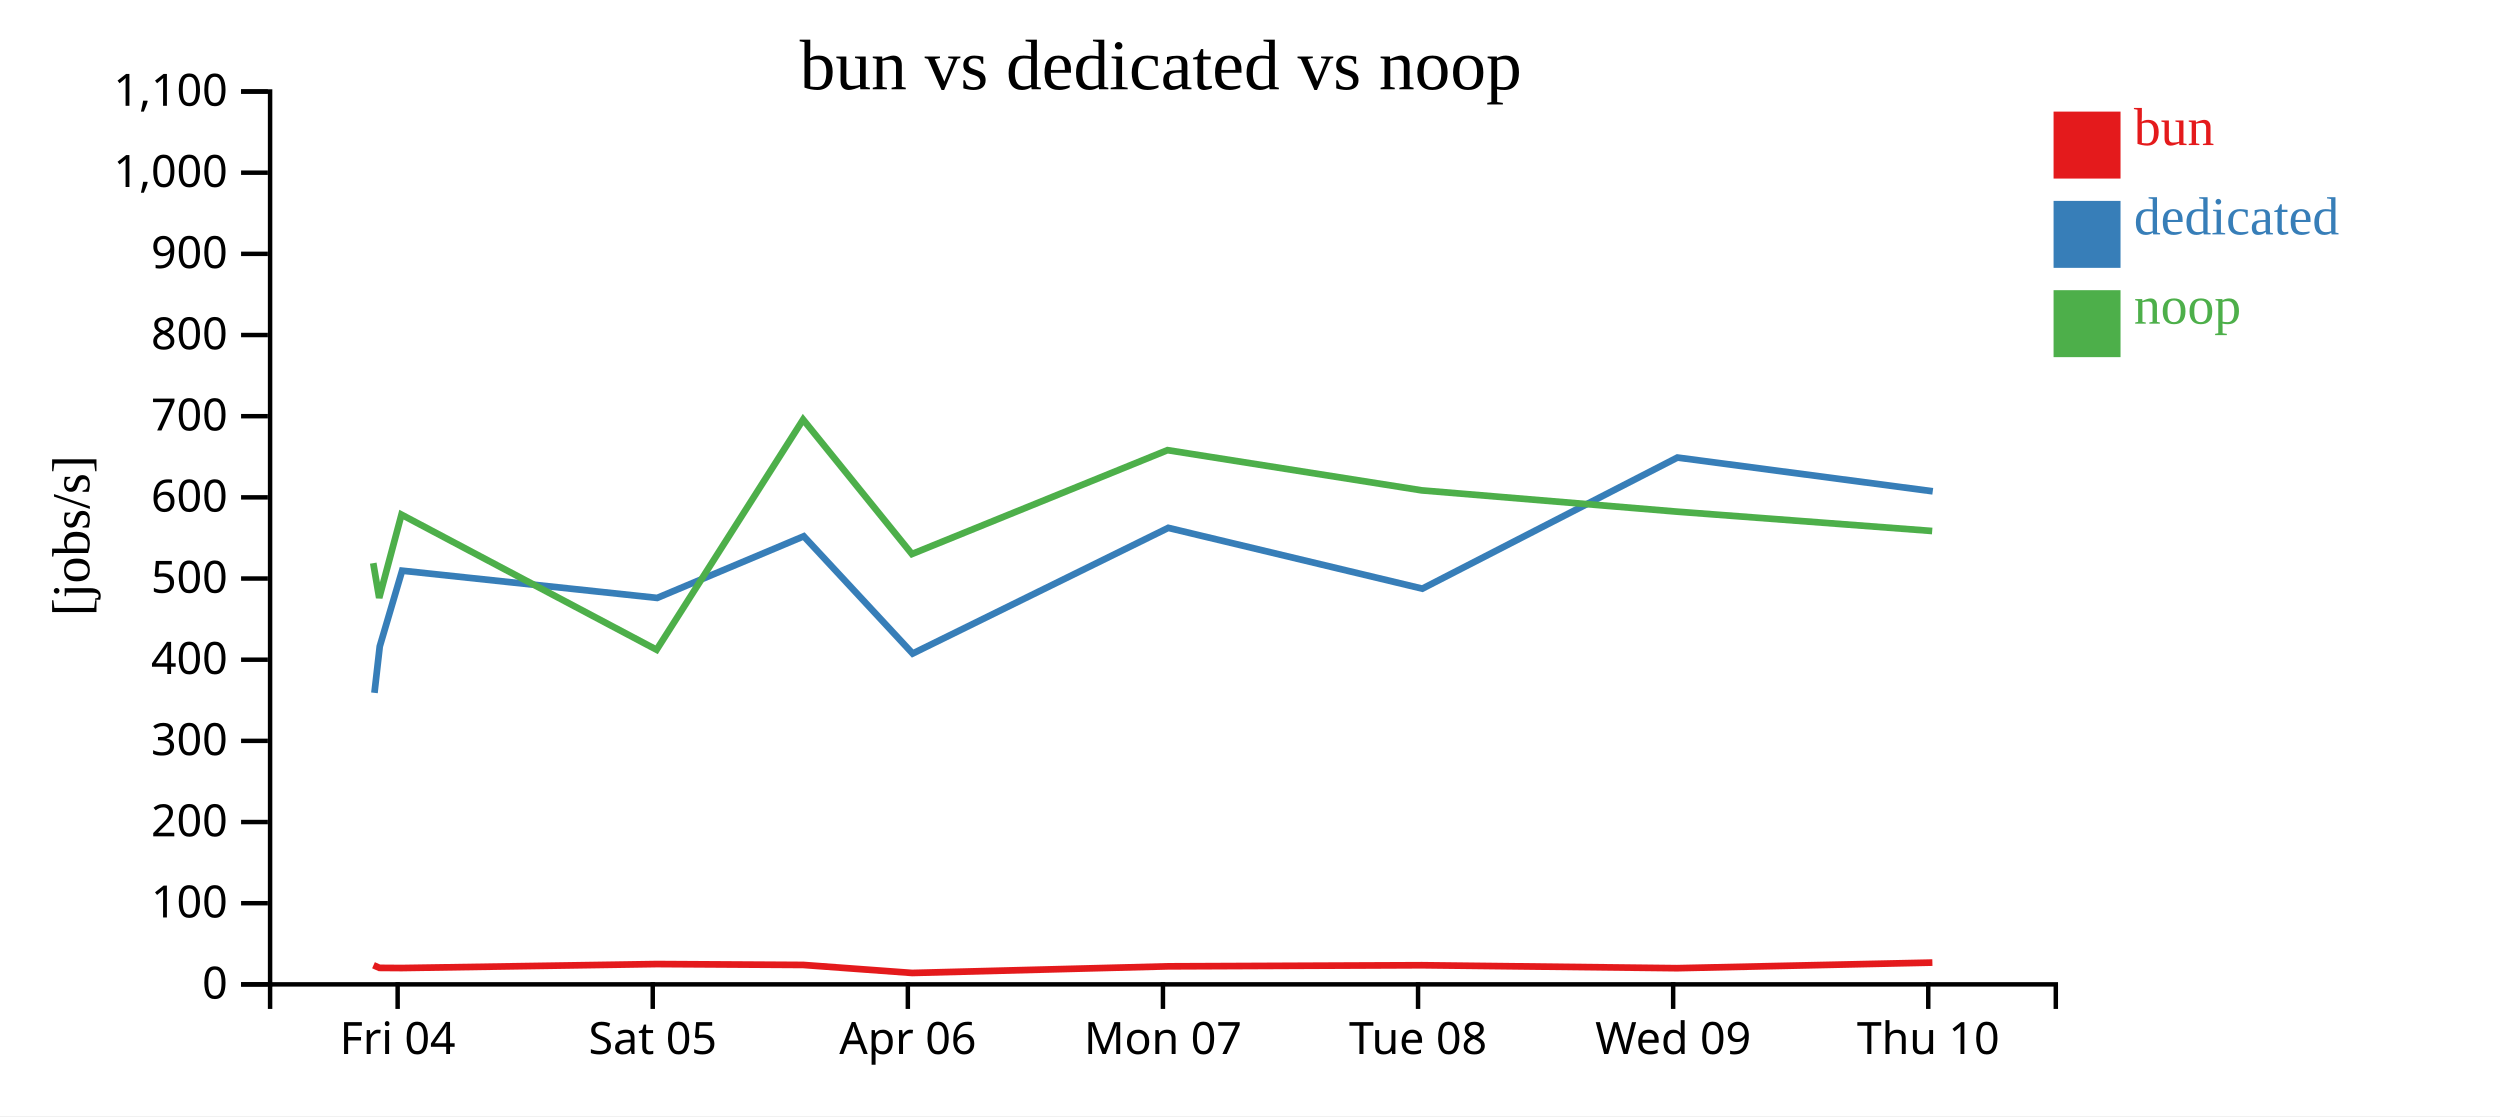
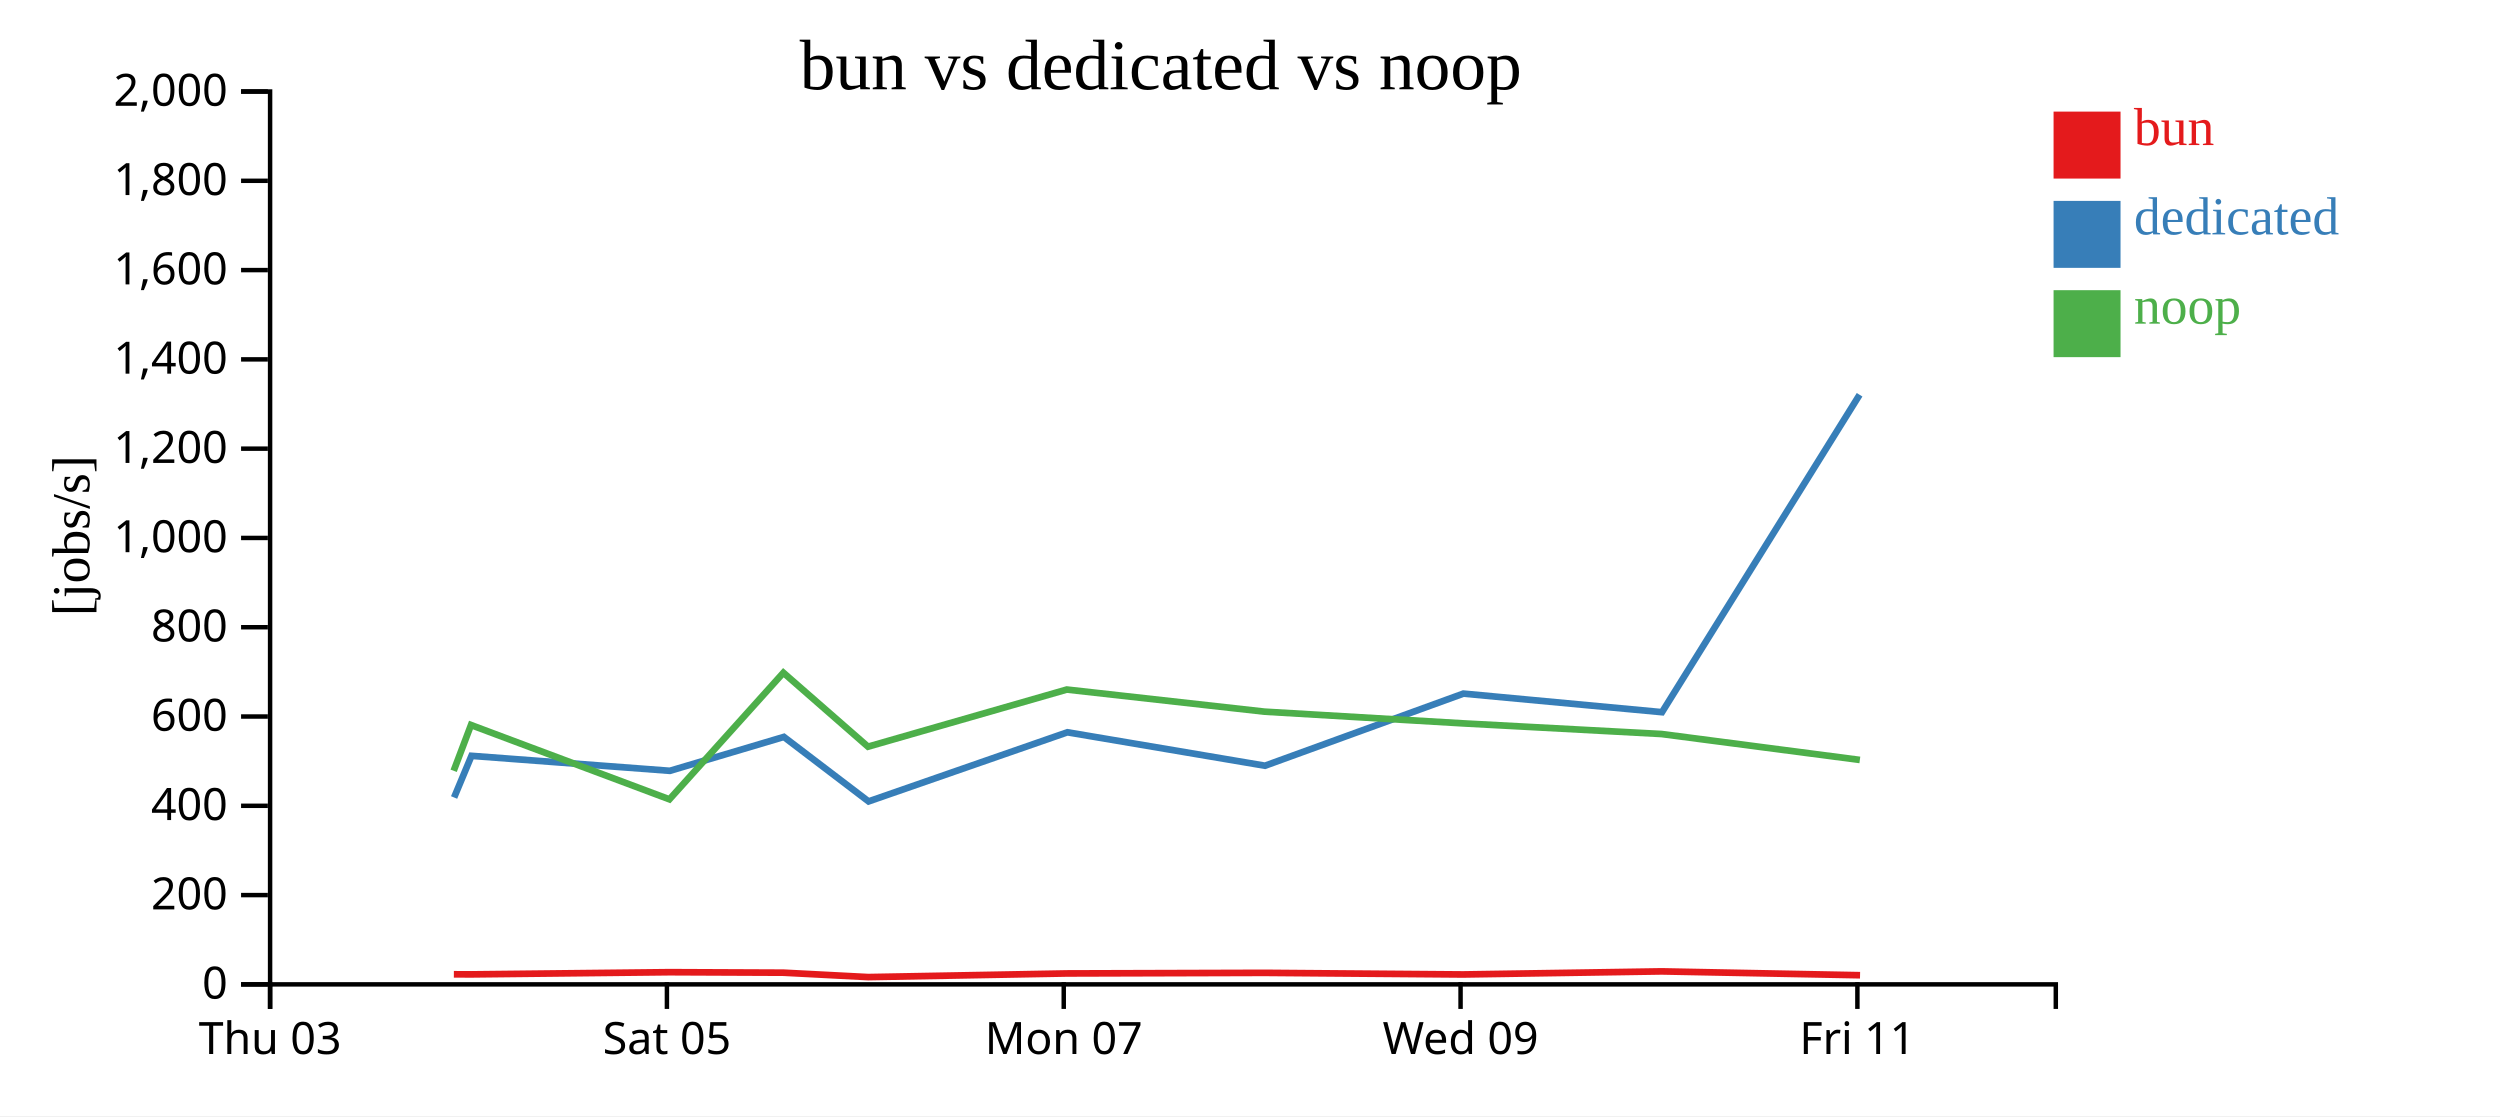
<svg xmlns="http://www.w3.org/2000/svg" width="560" height="250">
  <rect width="100%" height="100%" fill="white" />
  <g transform="translate(60,20)">
    <g transform="translate(0,200)" fill="none" font-size="10" font-family="sans-serif" text-anchor="middle">
      <path class="domain" stroke="currentColor" d="M0.5,6V0.5H400.5V6" />
-       <g class="tick" opacity="1" transform="translate(29.07143,0)">
+       <g class="tick" opacity="1" transform="translate(0.5,0)">
        <line stroke="currentColor" y2="6" />
-         <text fill="currentColor" y="9" dy="0.71em">Fri 04</text>
+         <text fill="currentColor" y="9" dy="0.71em">Thu 03</text>
      </g>
-       <g class="tick" opacity="1" transform="translate(86.21429,0)">
+       <g class="tick" opacity="1" transform="translate(89.38889,0)">
        <line stroke="currentColor" y2="6" />
        <text fill="currentColor" y="9" dy="0.71em">Sat 05</text>
      </g>
-       <g class="tick" opacity="1" transform="translate(143.3571,0)">
-         <line stroke="currentColor" y2="6" />
-         <text fill="currentColor" y="9" dy="0.71em">Apr 06</text>
-       </g>
-       <g class="tick" opacity="1" transform="translate(200.5,0)">
+       <g class="tick" opacity="1" transform="translate(178.2778,0)">
        <line stroke="currentColor" y2="6" />
        <text fill="currentColor" y="9" dy="0.71em">Mon 07</text>
      </g>
-       <g class="tick" opacity="1" transform="translate(257.6429,0)">
-         <line stroke="currentColor" y2="6" />
-         <text fill="currentColor" y="9" dy="0.71em">Tue 08</text>
-       </g>
-       <g class="tick" opacity="1" transform="translate(314.7857,0)">
+       <g class="tick" opacity="1" transform="translate(267.1667,0)">
        <line stroke="currentColor" y2="6" />
        <text fill="currentColor" y="9" dy="0.71em">Wed 09</text>
      </g>
-       <g class="tick" opacity="1" transform="translate(371.9286,0)">
+       <g class="tick" opacity="1" transform="translate(356.0556,0)">
        <line stroke="currentColor" y2="6" />
-         <text fill="currentColor" y="9" dy="0.71em">Thu 10</text>
+         <text fill="currentColor" y="9" dy="0.71em">Fri 11</text>
      </g>
    </g>
    <g fill="none" font-size="10" font-family="sans-serif" text-anchor="end">
      <path class="domain" stroke="currentColor" d="M-6,200.5H0.5V0.5H-6" />
      <g class="tick" opacity="1" transform="translate(0,200.5)">
        <line stroke="currentColor" x2="-6" />
        <text fill="currentColor" x="-9" dy="0.32em">0</text>
      </g>
-       <g class="tick" opacity="1" transform="translate(0,182.3182)">
-         <line stroke="currentColor" x2="-6" />
-         <text fill="currentColor" x="-9" dy="0.32em">100</text>
-       </g>
-       <g class="tick" opacity="1" transform="translate(0,164.1364)">
+       <g class="tick" opacity="1" transform="translate(0,180.5)">
        <line stroke="currentColor" x2="-6" />
        <text fill="currentColor" x="-9" dy="0.32em">200</text>
      </g>
-       <g class="tick" opacity="1" transform="translate(0,145.9545)">
-         <line stroke="currentColor" x2="-6" />
-         <text fill="currentColor" x="-9" dy="0.32em">300</text>
-       </g>
-       <g class="tick" opacity="1" transform="translate(0,127.7727)">
+       <g class="tick" opacity="1" transform="translate(0,160.5)">
        <line stroke="currentColor" x2="-6" />
        <text fill="currentColor" x="-9" dy="0.32em">400</text>
      </g>
-       <g class="tick" opacity="1" transform="translate(0,109.5909)">
-         <line stroke="currentColor" x2="-6" />
-         <text fill="currentColor" x="-9" dy="0.32em">500</text>
-       </g>
-       <g class="tick" opacity="1" transform="translate(0,91.40909)">
+       <g class="tick" opacity="1" transform="translate(0,140.5)">
        <line stroke="currentColor" x2="-6" />
        <text fill="currentColor" x="-9" dy="0.32em">600</text>
      </g>
-       <g class="tick" opacity="1" transform="translate(0,73.22727)">
-         <line stroke="currentColor" x2="-6" />
-         <text fill="currentColor" x="-9" dy="0.32em">700</text>
-       </g>
-       <g class="tick" opacity="1" transform="translate(0,55.04545)">
+       <g class="tick" opacity="1" transform="translate(0,120.5)">
        <line stroke="currentColor" x2="-6" />
        <text fill="currentColor" x="-9" dy="0.32em">800</text>
      </g>
-       <g class="tick" opacity="1" transform="translate(0,36.86364)">
-         <line stroke="currentColor" x2="-6" />
-         <text fill="currentColor" x="-9" dy="0.32em">900</text>
-       </g>
-       <g class="tick" opacity="1" transform="translate(0,18.68182)">
+       <g class="tick" opacity="1" transform="translate(0,100.5)">
        <line stroke="currentColor" x2="-6" />
        <text fill="currentColor" x="-9" dy="0.32em">1,000</text>
      </g>
+       <g class="tick" opacity="1" transform="translate(0,80.5)">
+         <line stroke="currentColor" x2="-6" />
+         <text fill="currentColor" x="-9" dy="0.32em">1,200</text>
+       </g>
+       <g class="tick" opacity="1" transform="translate(0,60.5)">
+         <line stroke="currentColor" x2="-6" />
+         <text fill="currentColor" x="-9" dy="0.32em">1,400</text>
+       </g>
+       <g class="tick" opacity="1" transform="translate(0,40.5)">
+         <line stroke="currentColor" x2="-6" />
+         <text fill="currentColor" x="-9" dy="0.32em">1,600</text>
+       </g>
+       <g class="tick" opacity="1" transform="translate(0,20.5)">
+         <line stroke="currentColor" x2="-6" />
+         <text fill="currentColor" x="-9" dy="0.32em">1,800</text>
+       </g>
      <g class="tick" opacity="1" transform="translate(0,0.5)">
        <line stroke="currentColor" x2="-6" />
-         <text fill="currentColor" x="-9" dy="0.32em">1,100</text>
+         <text fill="currentColor" x="-9" dy="0.32em">2,000</text>
      </g>
    </g>
    <text text-anchor="middle" style="font-size: 12px" transform="rotate(-90)" y="-40" x="-100">[jobs/s]</text>
    <text text-anchor="middle" style="font-size: 16px" y="0" x="200">bun vs dedicated vs noop</text>
-     <path class="line" fill="none" stroke="#e41a1c" stroke-width="1.5" d="M23.664,196.211L24.997,196.805L29.982,196.84L87.126,195.95L119.946,196.149L144.335,197.943L201.57,196.461L258.507,196.214L315.651,196.874L372.855,195.619" />
-     <path class="line" fill="none" stroke="#377eb8" stroke-width="1.5" d="M23.877,135.2L25.065,124.795L30.074,107.833L87.209,113.935L120.04,100.127L144.434,126.394L201.697,98.241L258.602,111.86L315.737,82.491L372.94,90.055" />
-     <path class="line" fill="none" stroke="#4daf4a" stroke-width="1.5" d="M23.608,106.148L24.942,113.926L29.931,95.283L87.08,125.547L119.897,73.984L144.27,104.102L201.52,80.836L258.454,89.842L315.598,94.606L372.811,98.945" />
+     <path class="line" fill="none" stroke="#e41a1c" stroke-width="1.5" d="M41.664,198.243L45.542,198.262L89.987,197.772L115.514,197.882L134.483,198.869L178.999,198.053L223.283,197.918L267.729,198.281L312.221,197.59L356.651,198.451" />
+     <path class="line" fill="none" stroke="#377eb8" stroke-width="1.5" d="M41.718,158.637L45.613,149.308L90.051,152.664L115.587,145.07L134.56,159.517L179.098,144.033L223.357,151.523L267.795,135.37L312.286,139.53L356.547,68.431" />
+     <path class="line" fill="none" stroke="#4daf4a" stroke-width="1.5" d="M41.622,152.659L45.502,142.406L89.951,159.051L115.476,130.691L134.432,147.256L178.96,134.46L223.242,139.413L267.687,142.033L312.186,144.42L356.608,150.227" />
    <rect class="dot" x="400" y="5" width="15" height="15" style="fill: #e41a1c;" />
    <rect class="dot" x="400" y="25" width="15" height="15" style="fill: #377eb8;" />
    <rect class="dot" x="400" y="45" width="15" height="15" style="fill: #4daf4a;" />
    <text class="label" x="418" y="12.5" style="fill: #e41a1c; alignment-baseline: middle;" text-anchor="left">bun</text>
    <text class="label" x="418" y="32.5" style="fill: #377eb8; alignment-baseline: middle;" text-anchor="left">dedicated</text>
    <text class="label" x="418" y="52.5" style="fill: #4daf4a; alignment-baseline: middle;" text-anchor="left">noop</text>
  </g>
</svg>
